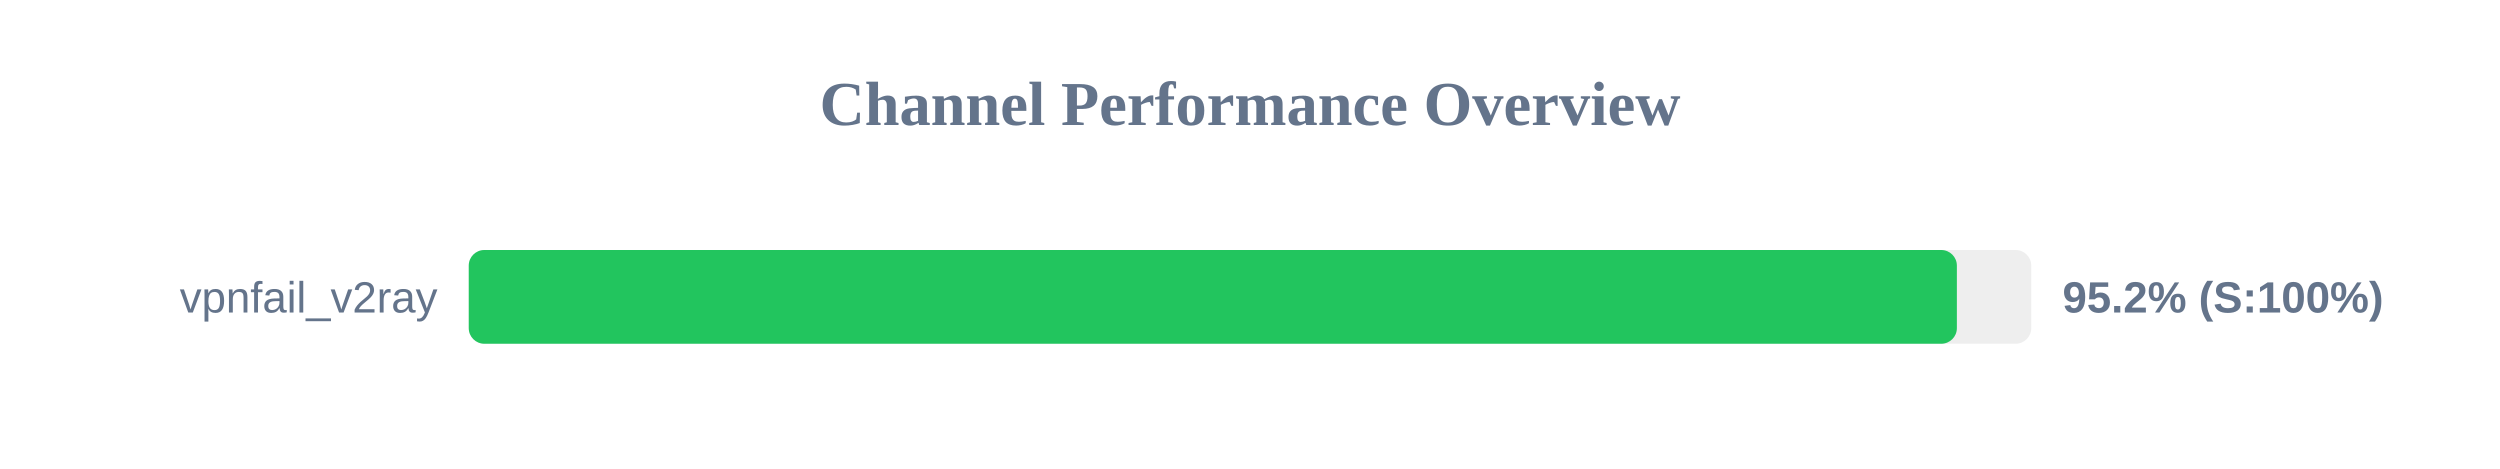
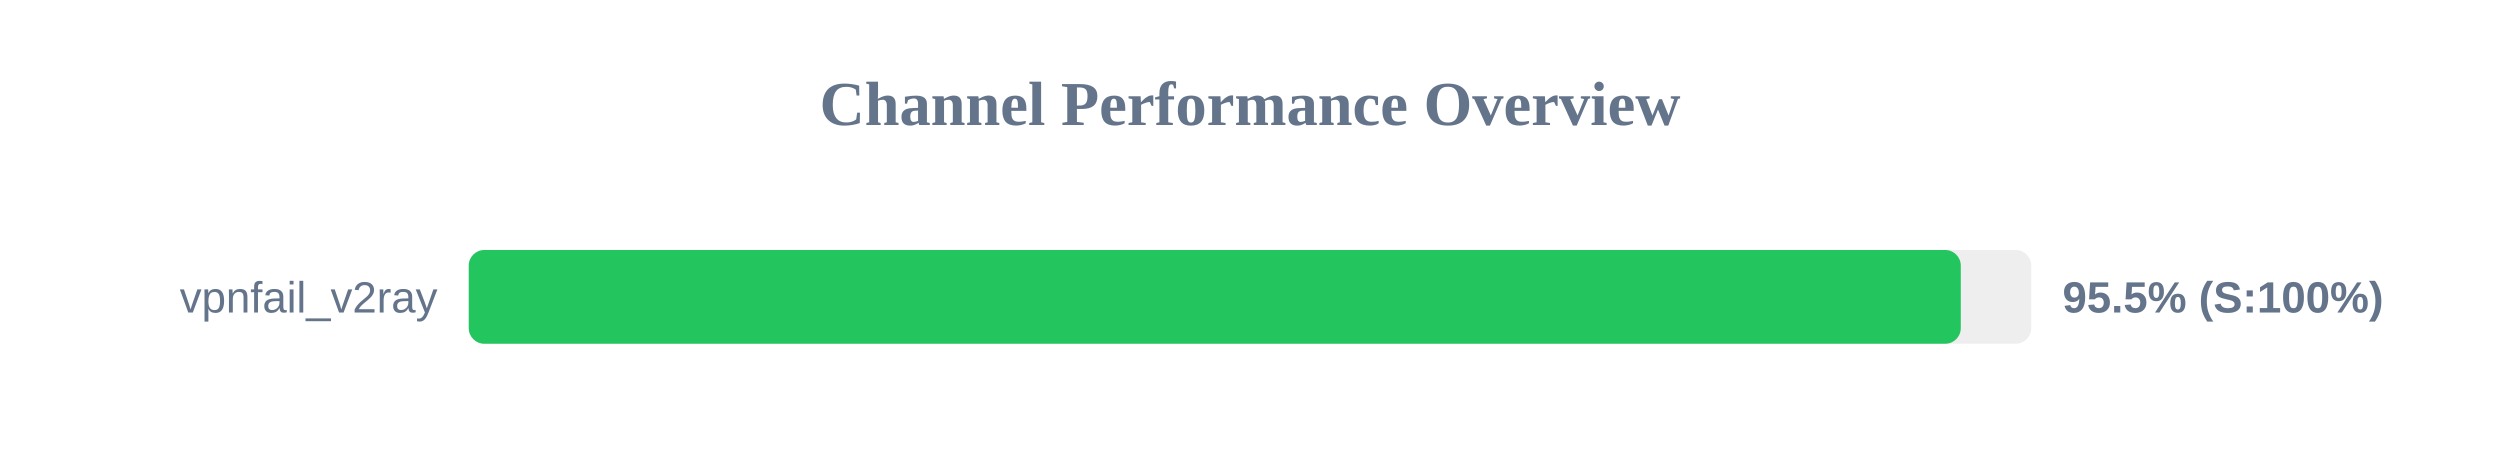
<svg xmlns="http://www.w3.org/2000/svg" width="800" height="150" version="1.1">
  <style>
        .row { font: 14px Arial; fill: #64748b; }
        .score { font: bold 14px Arial; fill: #64748b; }
    </style>
  <text x="400" y="40" text-anchor="middle" font-size="20px" font-weight="bold" fill="#64748b">Channel Performance Overview</text>
  <rect x="150" y="80" width="500" height="30" fill="#eee" rx="5" />
-   <rect x="150" y="80" width="476.2" height="30" fill="#22c55e" rx="5" />
+   <rect x="150" y="80" width="477.45" height="30" fill="#22c55e" rx="5" />
  <text x="140" y="100" text-anchor="end" class="row">vpnfail_v2ray</text>
-   <text x="660" y="100" text-anchor="start" class="score">95.2% (S:100%)</text>
+   <text x="660" y="100" text-anchor="start" class="score">95.5% (S:100%)</text>
</svg>
